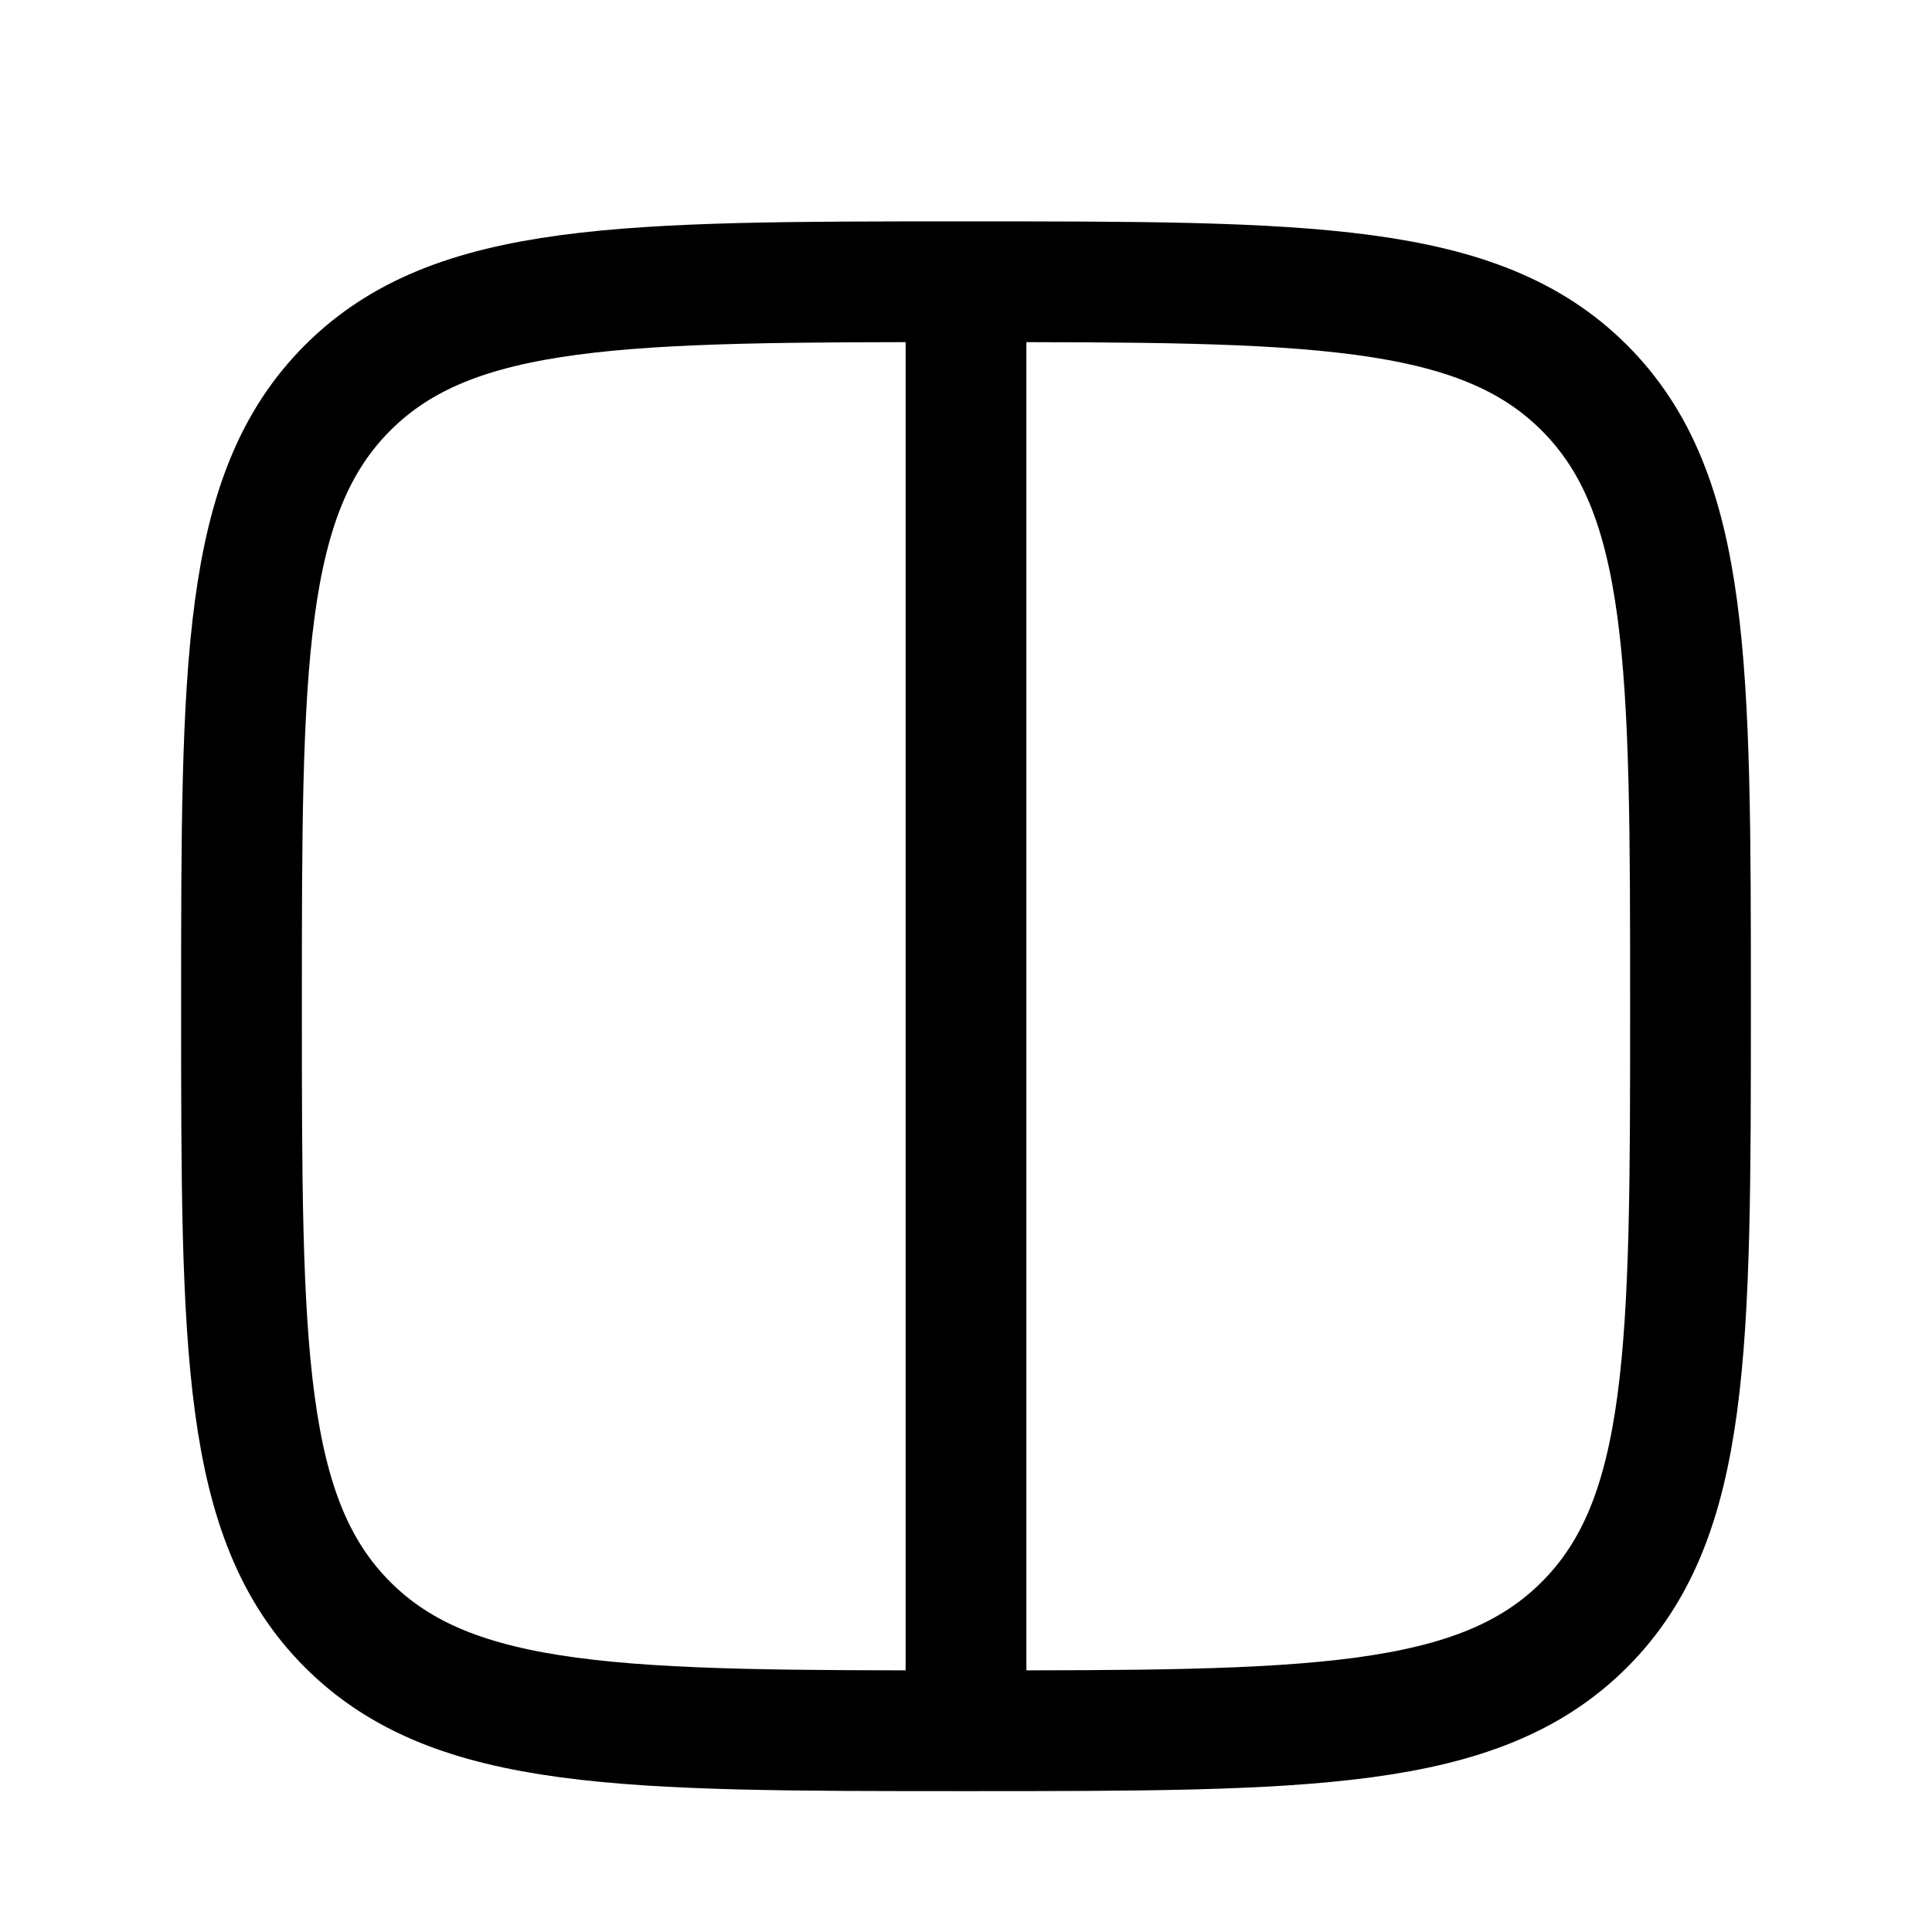
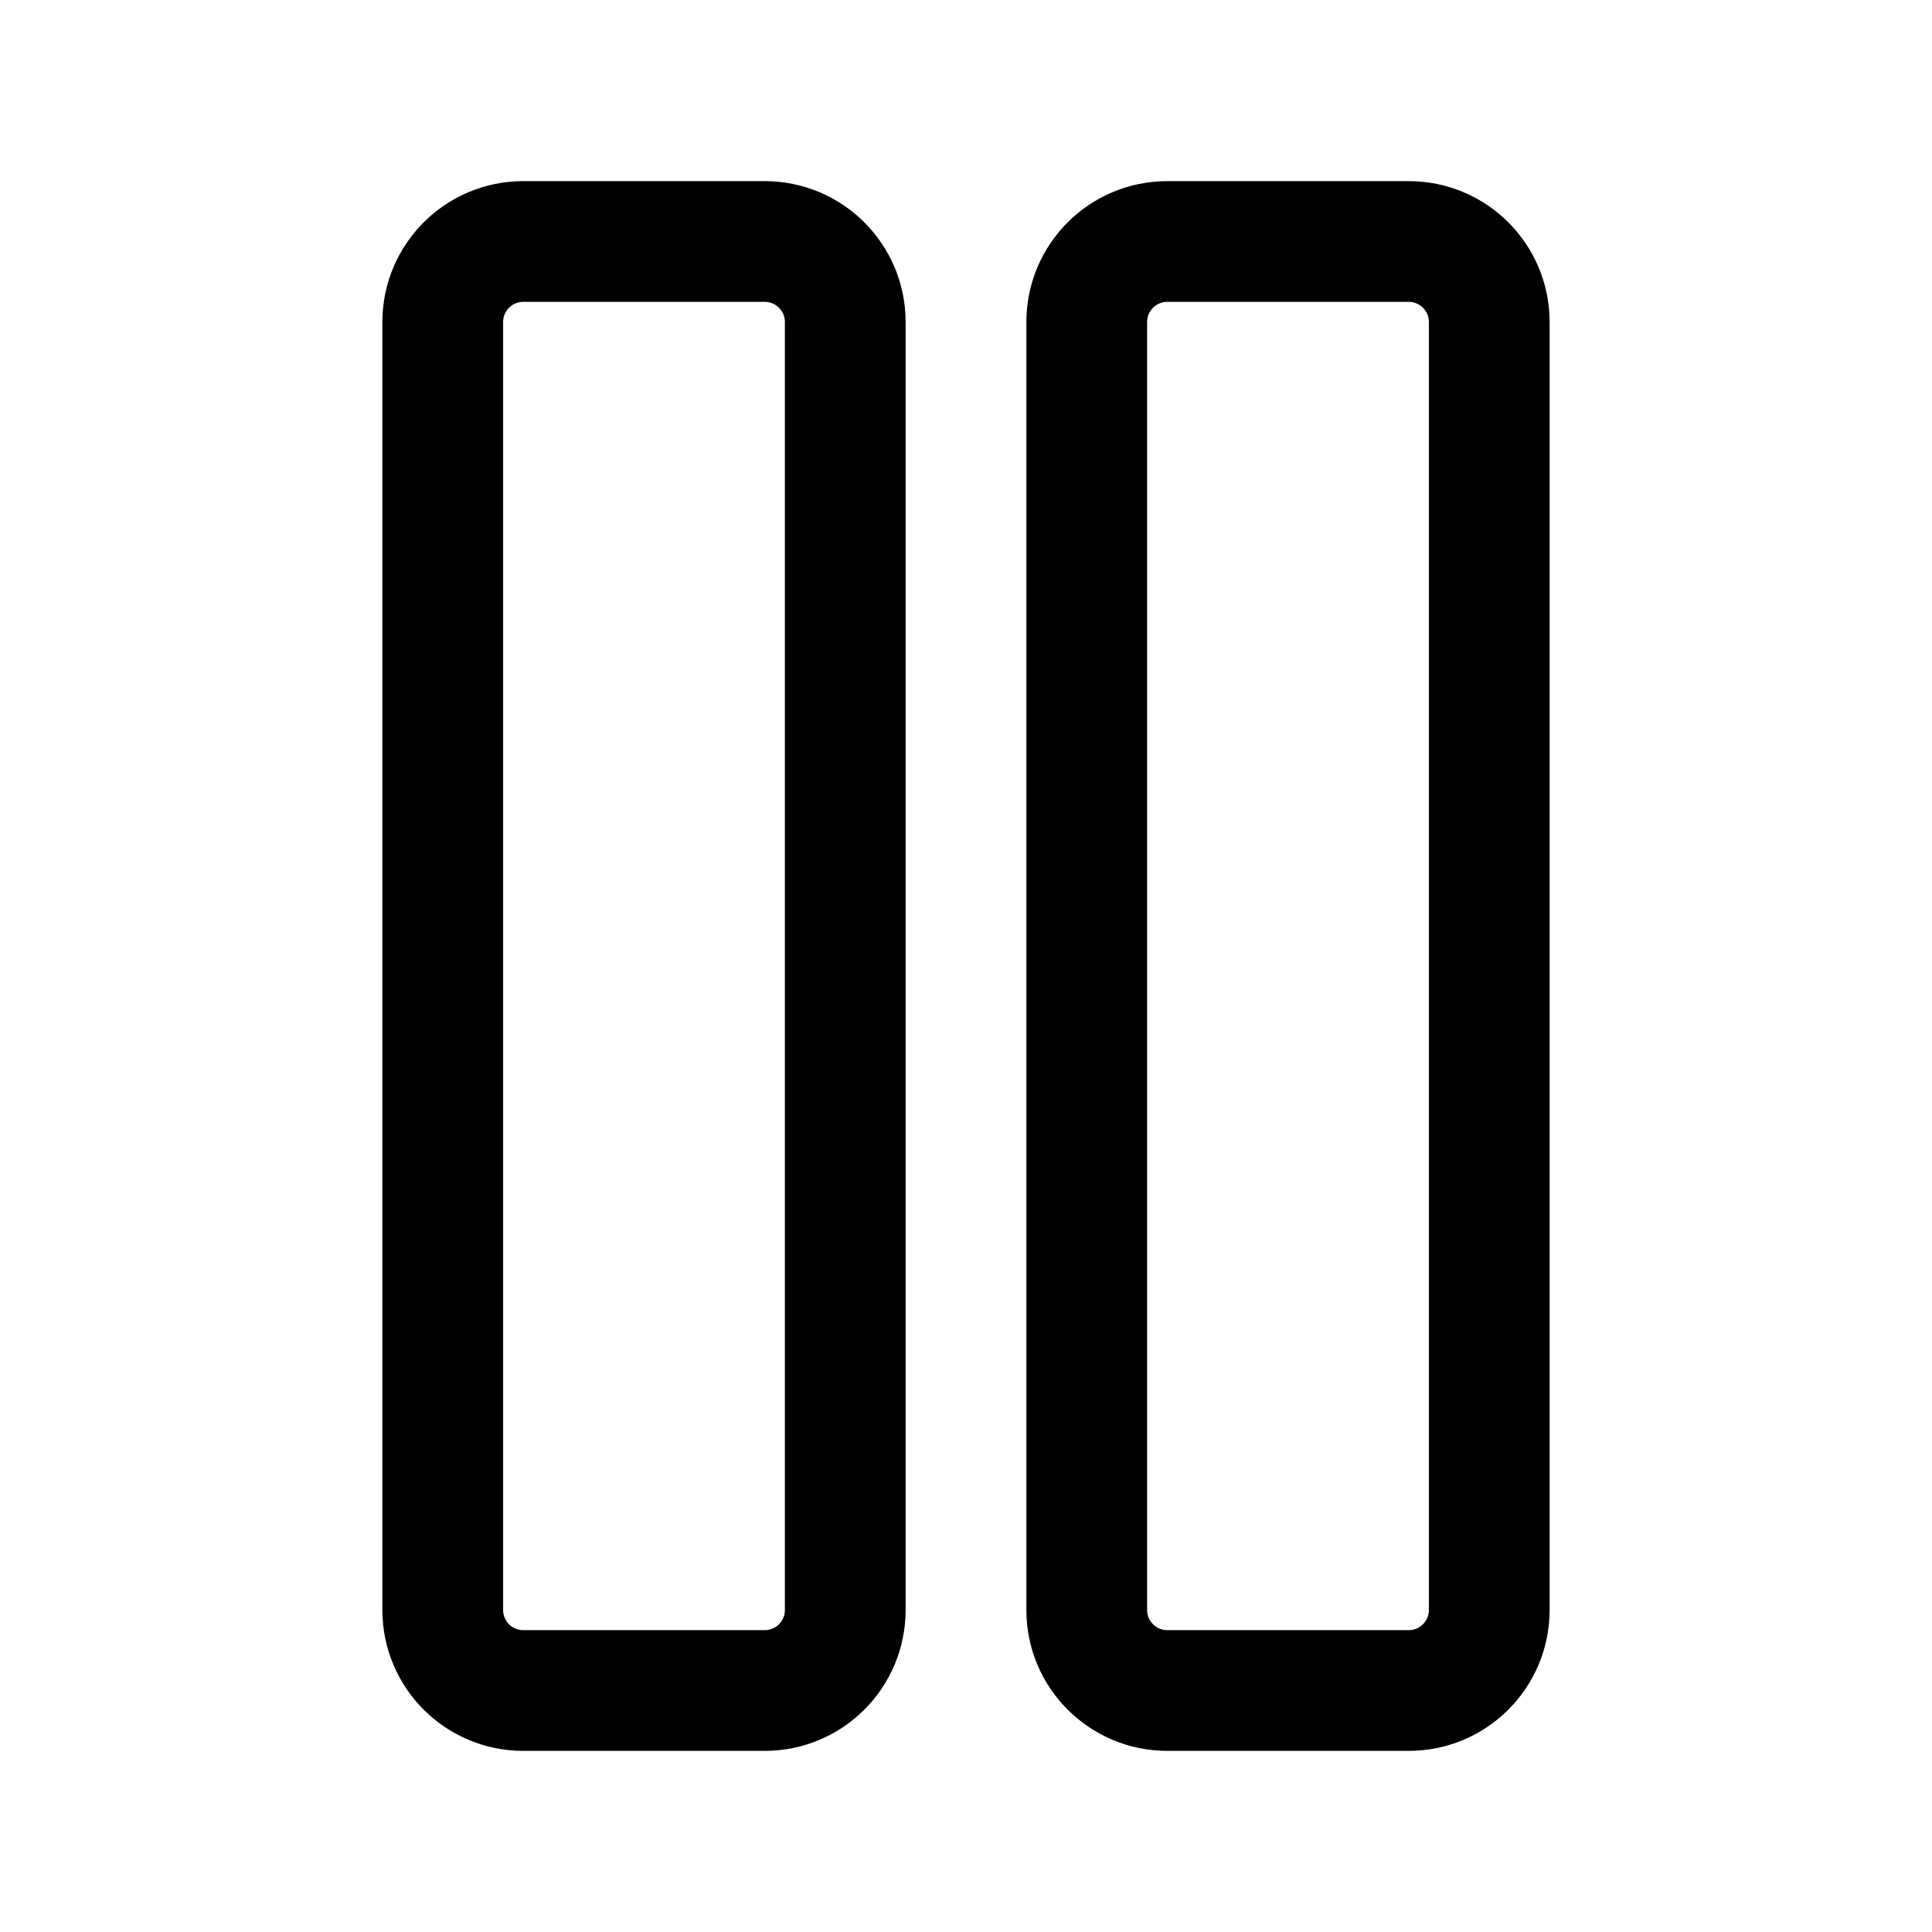
<svg xmlns="http://www.w3.org/2000/svg" width="24" height="24" fill="none" viewBox="0 0 24 24" stroke-width="1.5" stroke-linecap="round" stroke-linejoin="round" stroke="currentColor">
-   <path d="M3 12.5c0-4.243 0-6.364 1.318-7.682C5.636 3.5 7.758 3.5 12 3.5c4.243 0 6.364 0 7.682 1.318C21 6.136 21 8.258 21 12.5c0 4.243 0 6.364-1.318 7.682C18.364 21.5 16.242 21.5 12 21.5c-4.243 0-6.364 0-7.682-1.318C3 18.864 3 16.742 3 12.5ZM12 4v17" />
+   <path d="M17.5 3a1 1 0 0 1 1 1v16a1 1 0 0 1-1 1h-3a1 1 0 0 1-1-1V4a1 1 0 0 1 1-1h3Zm-8 0a1 1 0 0 1 1 1v16a1 1 0 0 1-1 1h-3a1 1 0 0 1-1-1V4a1 1 0 0 1 1-1h3Z" />
</svg>
